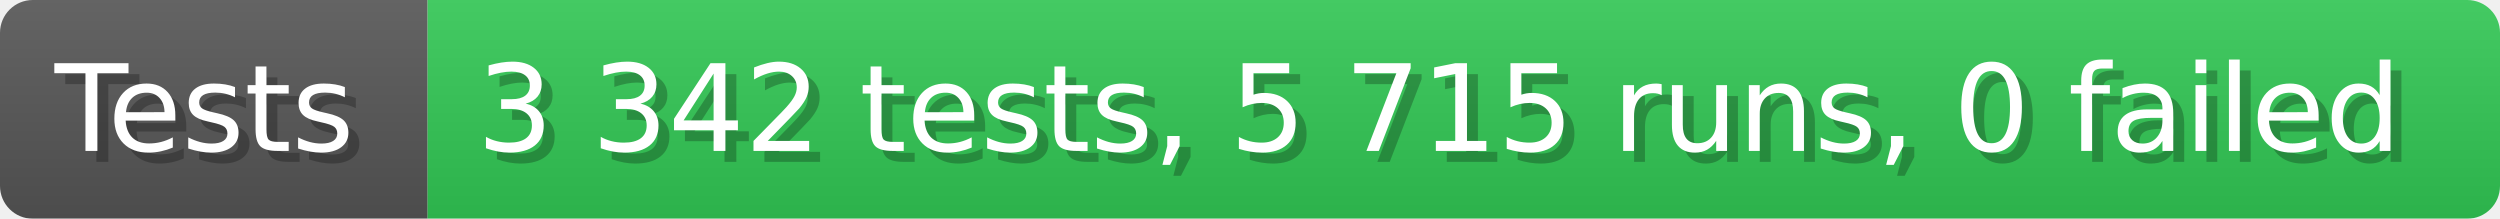
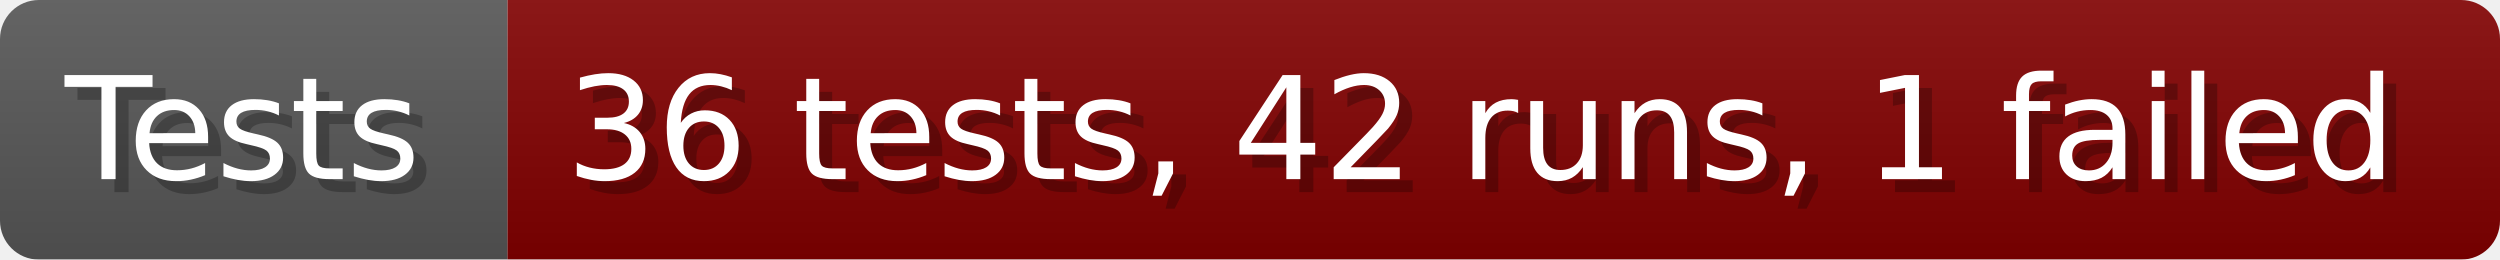
- <svg xmlns="http://www.w3.org/2000/svg" width="228.6" height="20" viewBox="0 0 2286 200" role="img" aria-label="Tests: 3 342 tests, 5 715 runs, 0 failed">
+ <svg xmlns="http://www.w3.org/2000/svg" width="192.6" height="20" viewBox="0 0 1926 200" role="img" aria-label="Tests: 36 tests, 42 runs, 1 failed">
  <linearGradient id="a" x2="0" y2="100%">
    <stop offset="0" stop-opacity=".1" stop-color="#EEE" />
    <stop offset="1" stop-opacity=".1" />
  </linearGradient>
  <mask id="m">
-     <rect width="2286" height="200" rx="30" fill="#FFF" />
+     <rect width="1926" height="200" rx="30" fill="#FFF" />
  </mask>
  <g mask="url(#m)">
    <rect width="391" height="200" fill="#555" />
-     <rect width="1895" height="200" fill="#31c653" x="391" />
-     <rect width="2286" height="200" fill="url(#a)" />
+     <rect width="1535" height="200" fill="#800000" x="391" />
+     <rect width="1926" height="200" fill="url(#a)" />
  </g>
  <g aria-hidden="true" fill="#fff" text-anchor="start" font-family="Verdana,DejaVu Sans,sans-serif" font-size="110">
    <text x="60" y="148" textLength="291" fill="#000" opacity="0.25">Tests</text>
    <text x="50" y="138" textLength="291">Tests</text>
-     <text x="446" y="148" textLength="1795" fill="#000" opacity="0.25">3 342 tests, 5 715 runs, 0 failed</text>
-     <text x="436" y="138" textLength="1795">3 342 tests, 5 715 runs, 0 failed</text>
+     <text x="446" y="148" textLength="1435" fill="#000" opacity="0.25">36 tests, 42 runs, 1 failed</text>
+     <text x="436" y="138" textLength="1435">36 tests, 42 runs, 1 failed</text>
  </g>
</svg>
